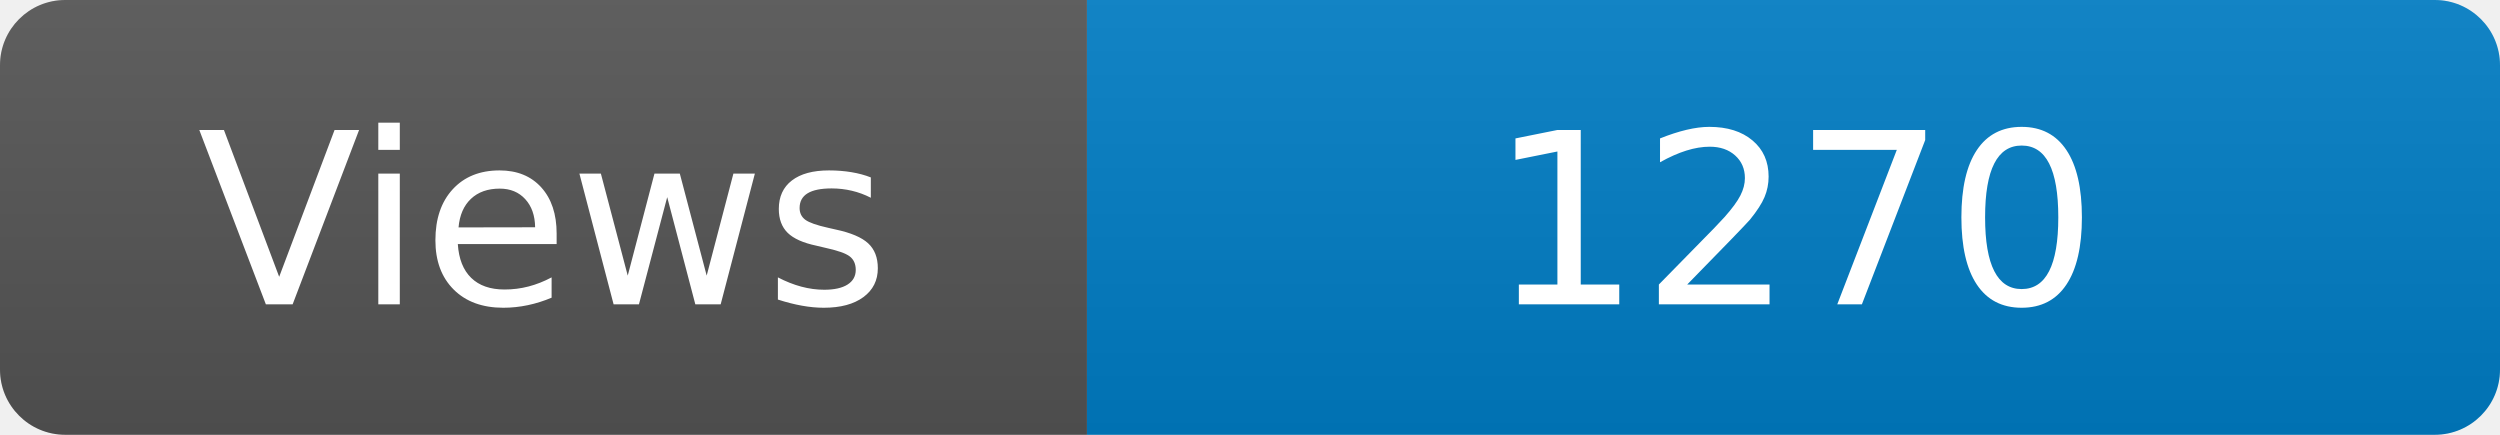
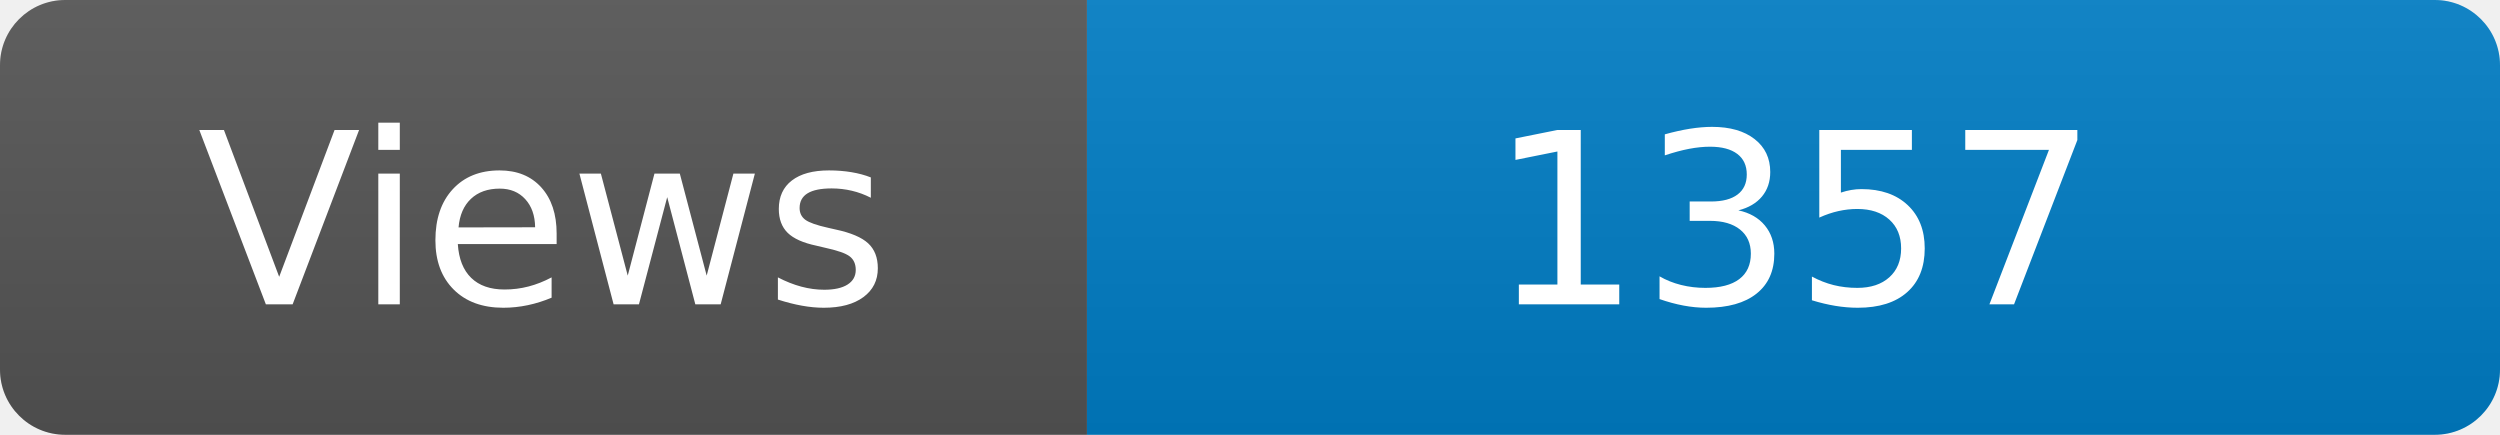
<svg xmlns="http://www.w3.org/2000/svg" width="115" height="20" role="img" aria-label="Maintained?: yes">
  <linearGradient id="s" x2="0" y2="100%">
    <stop offset="0" stop-color="#bbb" stop-opacity=".1" />
    <stop offset="1" stop-opacity=".1" />
  </linearGradient>
  <clipPath id="r">
    <rect width="115" height="20" rx="3" fill="#fff" />
  </clipPath>
  <g clip-path="url(#r)">
    <rect width="50" height="20" fill="#555" />
    <rect x="50" width="160" height="20" fill="#007ec6" />
    <rect width="115" height="20" fill="url(#s)" />
  </g>
  <g fill="#fff" text-anchor="middle" font-family="Verdana,Geneva,DejaVu Sans,sans-serif" font-size="110">
    <text x="250" y="140" transform="scale(.1)" fill="#fff">Views</text>
-     <text x="825" y="140" transform="scale(.1)" fill="#fff">1270</text>
+     <text x="825" y="140" transform="scale(.1)" fill="#fff">1357</text>
  </g>
</svg>
